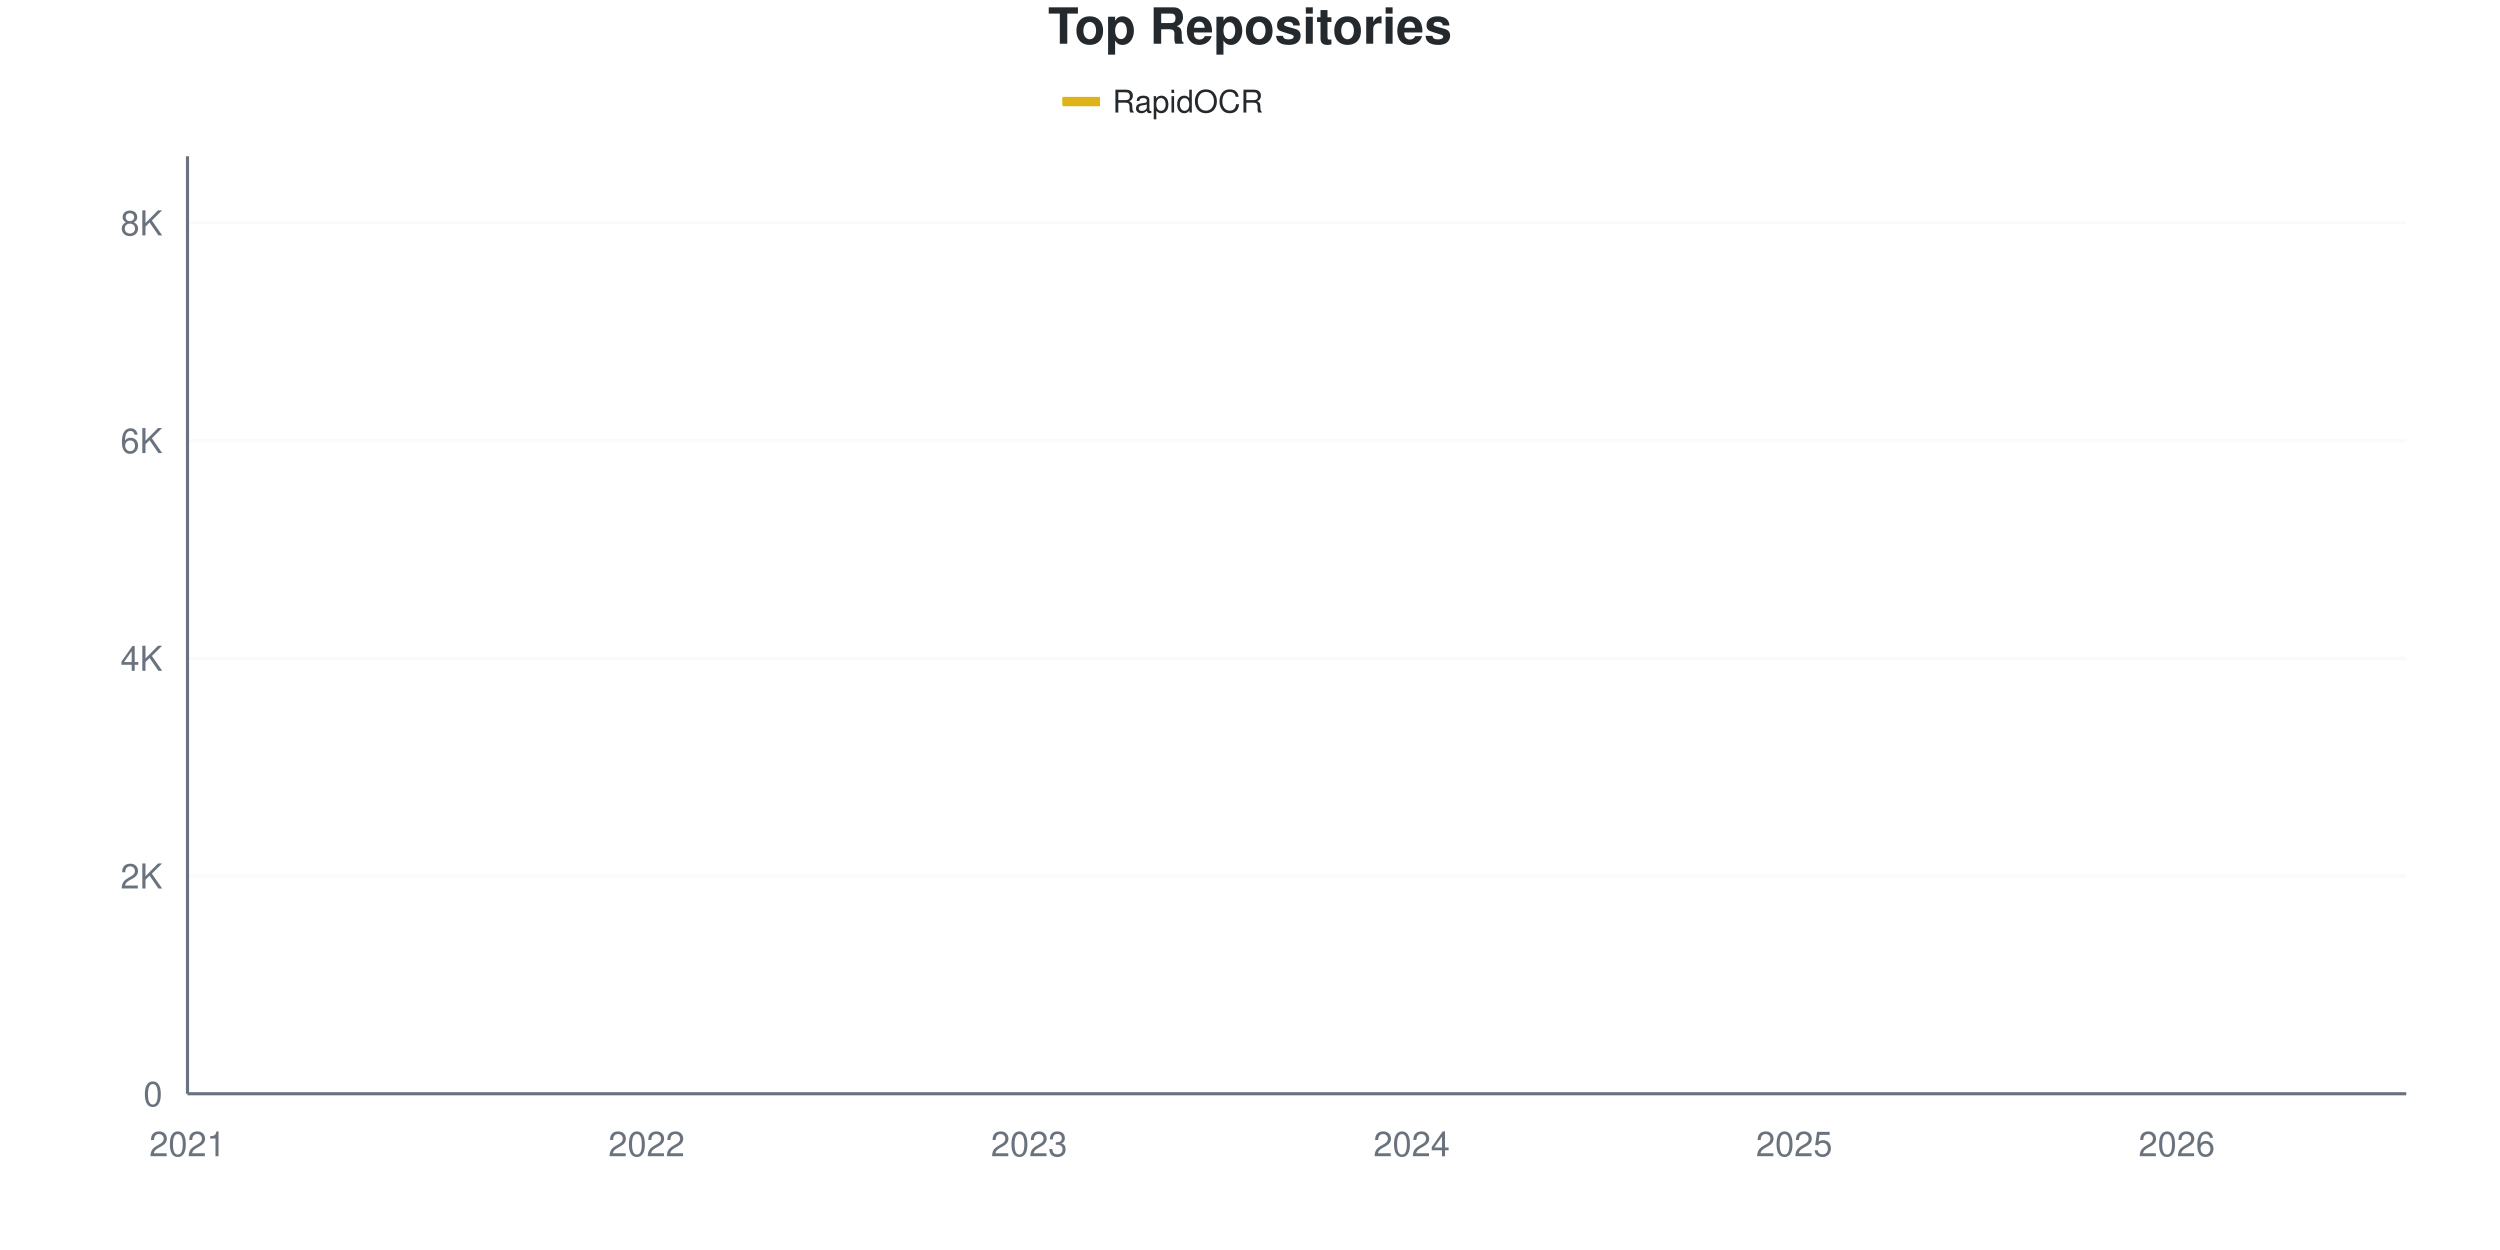
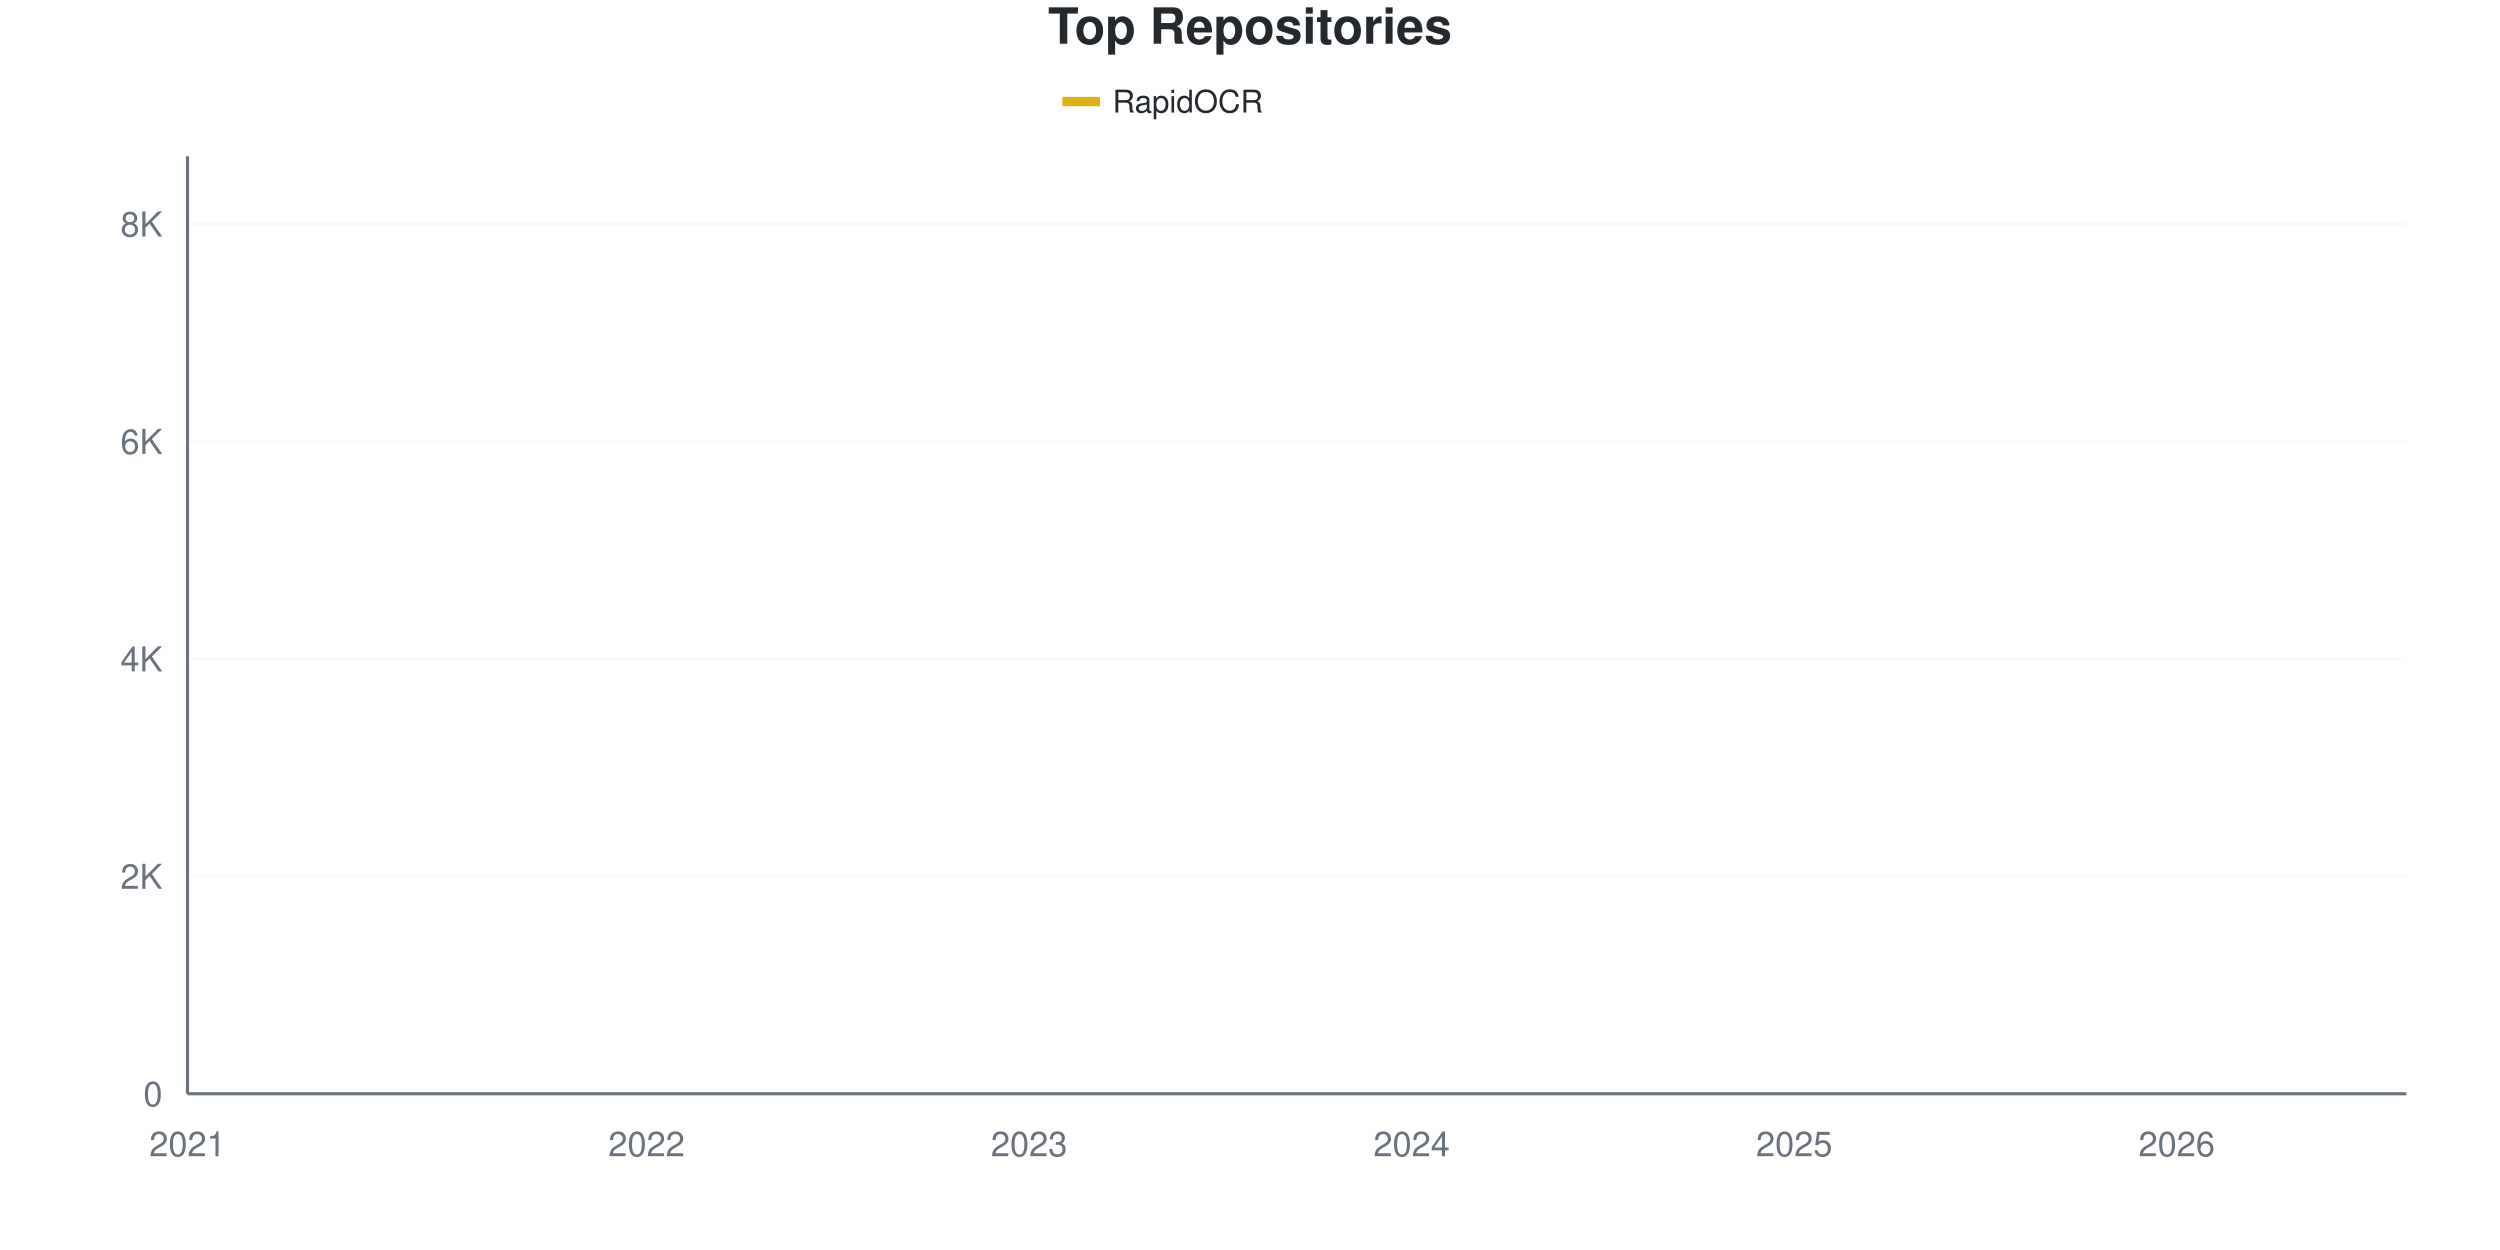
<svg xmlns="http://www.w3.org/2000/svg" viewBox="0 0 800 400" width="800" height="400">
  <style>
    @keyframes drawLine {
      to { stroke-dashoffset: 0; }
    }
    @keyframes fadeInPoint {
      from { opacity: 0; }
      to { opacity: 1; }
    }
    .data-line-0 {
      stroke-dasharray: 1178;
      stroke-dashoffset: 1178;
      animation: drawLine 2s ease-out forwards;
    }
    .data-point {
      opacity: 0;
      animation: fadeInPoint 0.5s ease-out forwards;
    }
    .chart-bg { fill: #fff; }
    .chart-text { fill: #24292e; }
    .chart-muted { fill: #6a737d; }
    .chart-grid { stroke: #eee; }
    .chart-axis { stroke: #6a737d; }
    @media (prefers-color-scheme: dark) {
      .chart-bg { fill: #0d1117; }
      .chart-text { fill: #e6edf3; }
      .chart-muted { fill: #8b949e; }
      .chart-grid { stroke: #21262d; }
      .chart-axis { stroke: #8b949e; }
    }
  </style>
  <rect width="800" height="400" class="chart-bg" />
  <text x="400" y="14" text-anchor="middle" class="chart-text" font-size="16" font-weight="bold" font-family="-apple-system, BlinkMacSystemFont, 'Segoe UI', Helvetica, Arial, sans-serif">Top Repositories</text>
  <g class="legend">
    <rect x="340" y="31" width="12" height="3" fill="#dfb317" />
    <line x1="340" y1="32.5" x2="352" y2="32.5" stroke="#dfb317" stroke-width="2" />
    <text x="356" y="36" class="chart-text" font-size="10" font-family="-apple-system, BlinkMacSystemFont, 'Segoe UI', Helvetica, Arial, sans-serif">RapidOCR</text>
  </g>
  <g class="grid">
    <line x1="60" y1="350" x2="770" y2="350" class="chart-grid" stroke-opacity="0.3" />
    <text x="52" y="354" text-anchor="end" class="chart-muted" font-size="11" font-family="-apple-system, BlinkMacSystemFont, 'Segoe UI', Helvetica, Arial, sans-serif">0</text>
-     <line x1="60" y1="280.33" x2="770" y2="280.33" class="chart-grid" stroke-opacity="0.3" />
-     <text x="52" y="284.33" text-anchor="end" class="chart-muted" font-size="11" font-family="-apple-system, BlinkMacSystemFont, 'Segoe UI', Helvetica, Arial, sans-serif">2K</text>
-     <line x1="60" y1="210.66" x2="770" y2="210.66" class="chart-grid" stroke-opacity="0.3" />
-     <text x="52" y="214.66" text-anchor="end" class="chart-muted" font-size="11" font-family="-apple-system, BlinkMacSystemFont, 'Segoe UI', Helvetica, Arial, sans-serif">4K</text>
-     <line x1="60" y1="140.989" x2="770" y2="140.989" class="chart-grid" stroke-opacity="0.3" />
-     <text x="52" y="144.989" text-anchor="end" class="chart-muted" font-size="11" font-family="-apple-system, BlinkMacSystemFont, 'Segoe UI', Helvetica, Arial, sans-serif">6K</text>
-     <line x1="60" y1="71.319" x2="770" y2="71.319" class="chart-grid" stroke-opacity="0.3" />
-     <text x="52" y="75.319" text-anchor="end" class="chart-muted" font-size="11" font-family="-apple-system, BlinkMacSystemFont, 'Segoe UI', Helvetica, Arial, sans-serif">8K</text>
+     <line x1="60" y1="280.419" x2="770" y2="280.419" class="chart-grid" stroke-opacity="0.3" />
+     <text x="52" y="284.419" text-anchor="end" class="chart-muted" font-size="11" font-family="-apple-system, BlinkMacSystemFont, 'Segoe UI', Helvetica, Arial, sans-serif">2K</text>
+     <line x1="60" y1="210.837" x2="770" y2="210.837" class="chart-grid" stroke-opacity="0.3" />
+     <text x="52" y="214.837" text-anchor="end" class="chart-muted" font-size="11" font-family="-apple-system, BlinkMacSystemFont, 'Segoe UI', Helvetica, Arial, sans-serif">4K</text>
+     <line x1="60" y1="141.256" x2="770" y2="141.256" class="chart-grid" stroke-opacity="0.3" />
+     <text x="52" y="145.256" text-anchor="end" class="chart-muted" font-size="11" font-family="-apple-system, BlinkMacSystemFont, 'Segoe UI', Helvetica, Arial, sans-serif">6K</text>
+     <line x1="60" y1="71.675" x2="770" y2="71.675" class="chart-grid" stroke-opacity="0.3" />
+     <text x="52" y="75.675" text-anchor="end" class="chart-muted" font-size="11" font-family="-apple-system, BlinkMacSystemFont, 'Segoe UI', Helvetica, Arial, sans-serif">8K</text>
  </g>
  <g class="milestones">
    
  </g>
  <g class="x-axis">
    <text x="60" y="370" text-anchor="middle" class="chart-muted" font-size="11" font-family="-apple-system, BlinkMacSystemFont, 'Segoe UI', Helvetica, Arial, sans-serif">2021</text>
    <text x="206.897" y="370" text-anchor="middle" class="chart-muted" font-size="11" font-family="-apple-system, BlinkMacSystemFont, 'Segoe UI', Helvetica, Arial, sans-serif">2022</text>
    <text x="329.31" y="370" text-anchor="middle" class="chart-muted" font-size="11" font-family="-apple-system, BlinkMacSystemFont, 'Segoe UI', Helvetica, Arial, sans-serif">2023</text>
    <text x="451.724" y="370" text-anchor="middle" class="chart-muted" font-size="11" font-family="-apple-system, BlinkMacSystemFont, 'Segoe UI', Helvetica, Arial, sans-serif">2024</text>
    <text x="574.138" y="370" text-anchor="middle" class="chart-muted" font-size="11" font-family="-apple-system, BlinkMacSystemFont, 'Segoe UI', Helvetica, Arial, sans-serif">2025</text>
    <text x="696.552" y="370" text-anchor="middle" class="chart-muted" font-size="11" font-family="-apple-system, BlinkMacSystemFont, 'Segoe UI', Helvetica, Arial, sans-serif">2026</text>
  </g>
  <line x1="60" y1="50" x2="60" y2="350" class="chart-axis" stroke-width="1" />
  <line x1="60" y1="350" x2="770" y2="350" class="chart-axis" stroke-width="1" />
-   <path d="M60,349.965 C68.161,349.501 76.322,349.013 84.483,348.572 C92.644,348.131 100.805,347.742 108.966,347.318 C117.126,346.894 125.287,346.557 133.448,346.029 C141.609,345.5 149.77,344.879 157.931,344.148 C166.092,343.416 174.253,342.348 182.414,341.64 C190.575,340.931 198.736,340.531 206.897,339.898 C215.057,339.265 223.218,338.992 231.379,337.843 C239.54,336.693 247.701,334.365 255.862,333 C264.023,331.636 272.184,330.748 280.345,329.656 C288.506,328.565 296.667,327.746 304.828,326.451 C312.989,325.157 321.149,323.549 329.31,321.888 C337.471,320.228 345.632,318.079 353.793,316.489 C361.954,314.898 370.115,313.876 378.276,312.343 C386.437,310.81 394.598,309.423 402.759,307.292 C410.92,305.161 419.08,302.189 427.241,299.559 C435.402,296.929 443.563,294.432 451.724,291.512 C459.885,288.592 468.046,285.694 476.207,282.037 C484.368,278.379 492.529,274.292 500.69,269.566 C508.851,264.84 517.011,258.157 525.172,253.681 C533.333,249.205 541.494,246.592 549.655,242.708 C557.816,238.824 565.977,235.154 574.138,230.376 C582.299,225.598 590.46,219.891 598.621,214.039 C606.782,208.186 614.943,201.115 623.103,195.262 C631.264,189.41 639.425,183.691 647.586,178.925 C655.747,174.158 663.908,172.207 672.069,166.663 C680.23,161.118 688.391,152.154 696.552,145.657 C704.713,139.16 712.874,134.405 721.034,127.682 C729.195,120.959 737.356,113.719 745.517,105.318 C753.678,96.917 761.839,86.623 770,77.276" fill="none" stroke="#dfb317" stroke-width="2.5" class="data-line-0" />
+   <path d="M60,349.965 C68.161,349.501 76.322,349.014 84.483,348.574 C92.644,348.133 100.805,347.744 108.966,347.321 C117.126,346.898 125.287,346.562 133.448,346.034 C141.609,345.506 149.77,344.886 157.931,344.155 C166.092,343.425 174.253,342.358 182.414,341.65 C190.575,340.943 198.736,340.549 206.897,339.911 C215.057,339.273 223.218,338.977 231.379,337.823 C239.54,336.669 247.701,334.344 255.862,332.987 C264.023,331.631 272.184,330.767 280.345,329.682 C288.506,328.598 296.667,327.798 304.828,326.482 C312.989,325.165 321.149,323.455 329.31,321.785 C337.471,320.115 345.632,318.027 353.793,316.462 C361.954,314.896 370.115,313.928 378.276,312.391 C386.437,310.855 394.598,309.382 402.759,307.242 C410.92,305.103 419.08,302.18 427.241,299.554 C435.402,296.927 443.563,294.428 451.724,291.482 C459.885,288.536 468.046,285.521 476.207,281.88 C484.368,278.238 492.529,274.336 500.69,269.634 C508.851,264.931 517.011,258.153 525.172,253.665 C533.333,249.177 541.494,246.602 549.655,242.706 C557.816,238.809 565.977,235.052 574.138,230.285 C582.299,225.519 590.46,219.923 598.621,214.108 C606.782,208.292 614.943,201.252 623.103,195.39 C631.264,189.528 639.425,183.724 647.586,178.934 C655.747,174.145 663.908,172.173 672.069,166.653 C680.23,161.133 688.391,152.29 696.552,145.814 C704.713,139.337 712.874,134.53 721.034,127.792 C729.195,121.054 737.356,113.806 745.517,105.387 C753.678,96.967 761.839,86.646 770,77.276" fill="none" stroke="#dfb317" stroke-width="2.5" class="data-line-0" />
  <g class="points">
    <circle cx="60" cy="349.965" r="4" fill="#dfb317" class="data-point" style="animation-delay: 1.50s" />
-     <circle cx="84.483" cy="348.572" r="4" fill="#dfb317" class="data-point" style="animation-delay: 1.55s" />
-     <circle cx="108.966" cy="347.318" r="4" fill="#dfb317" class="data-point" style="animation-delay: 1.60s" />
-     <circle cx="133.448" cy="346.029" r="4" fill="#dfb317" class="data-point" style="animation-delay: 1.65s" />
-     <circle cx="157.931" cy="344.148" r="4" fill="#dfb317" class="data-point" style="animation-delay: 1.70s" />
-     <circle cx="182.414" cy="341.64" r="4" fill="#dfb317" class="data-point" style="animation-delay: 1.75s" />
-     <circle cx="206.897" cy="339.898" r="4" fill="#dfb317" class="data-point" style="animation-delay: 1.80s" />
-     <circle cx="231.379" cy="337.843" r="4" fill="#dfb317" class="data-point" style="animation-delay: 1.85s" />
-     <circle cx="255.862" cy="333" r="4" fill="#dfb317" class="data-point" style="animation-delay: 1.90s" />
-     <circle cx="280.345" cy="329.656" r="4" fill="#dfb317" class="data-point" style="animation-delay: 1.95s" />
-     <circle cx="304.828" cy="326.451" r="4" fill="#dfb317" class="data-point" style="animation-delay: 2.00s" />
-     <circle cx="329.31" cy="321.888" r="4" fill="#dfb317" class="data-point" style="animation-delay: 2.05s" />
-     <circle cx="353.793" cy="316.489" r="4" fill="#dfb317" class="data-point" style="animation-delay: 2.10s" />
-     <circle cx="378.276" cy="312.343" r="4" fill="#dfb317" class="data-point" style="animation-delay: 2.15s" />
-     <circle cx="402.759" cy="307.292" r="4" fill="#dfb317" class="data-point" style="animation-delay: 2.20s" />
-     <circle cx="427.241" cy="299.559" r="4" fill="#dfb317" class="data-point" style="animation-delay: 2.25s" />
-     <circle cx="451.724" cy="291.512" r="4" fill="#dfb317" class="data-point" style="animation-delay: 2.30s" />
-     <circle cx="476.207" cy="282.037" r="4" fill="#dfb317" class="data-point" style="animation-delay: 2.35s" />
-     <circle cx="500.69" cy="269.566" r="4" fill="#dfb317" class="data-point" style="animation-delay: 2.40s" />
-     <circle cx="525.172" cy="253.681" r="4" fill="#dfb317" class="data-point" style="animation-delay: 2.45s" />
-     <circle cx="549.655" cy="242.708" r="4" fill="#dfb317" class="data-point" style="animation-delay: 2.50s" />
-     <circle cx="574.138" cy="230.376" r="4" fill="#dfb317" class="data-point" style="animation-delay: 2.55s" />
-     <circle cx="598.621" cy="214.039" r="4" fill="#dfb317" class="data-point" style="animation-delay: 2.60s" />
-     <circle cx="623.103" cy="195.262" r="4" fill="#dfb317" class="data-point" style="animation-delay: 2.65s" />
-     <circle cx="647.586" cy="178.925" r="4" fill="#dfb317" class="data-point" style="animation-delay: 2.70s" />
-     <circle cx="672.069" cy="166.663" r="4" fill="#dfb317" class="data-point" style="animation-delay: 2.75s" />
-     <circle cx="696.552" cy="145.657" r="4" fill="#dfb317" class="data-point" style="animation-delay: 2.80s" />
-     <circle cx="721.034" cy="127.682" r="4" fill="#dfb317" class="data-point" style="animation-delay: 2.85s" />
-     <circle cx="745.517" cy="105.318" r="4" fill="#dfb317" class="data-point" style="animation-delay: 2.90s" />
+     <circle cx="84.483" cy="348.574" r="4" fill="#dfb317" class="data-point" style="animation-delay: 1.55s" />
+     <circle cx="108.966" cy="347.321" r="4" fill="#dfb317" class="data-point" style="animation-delay: 1.60s" />
+     <circle cx="133.448" cy="346.034" r="4" fill="#dfb317" class="data-point" style="animation-delay: 1.65s" />
+     <circle cx="157.931" cy="344.155" r="4" fill="#dfb317" class="data-point" style="animation-delay: 1.70s" />
+     <circle cx="182.414" cy="341.65" r="4" fill="#dfb317" class="data-point" style="animation-delay: 1.75s" />
+     <circle cx="206.897" cy="339.911" r="4" fill="#dfb317" class="data-point" style="animation-delay: 1.80s" />
+     <circle cx="231.379" cy="337.823" r="4" fill="#dfb317" class="data-point" style="animation-delay: 1.85s" />
+     <circle cx="255.862" cy="332.987" r="4" fill="#dfb317" class="data-point" style="animation-delay: 1.90s" />
+     <circle cx="280.345" cy="329.682" r="4" fill="#dfb317" class="data-point" style="animation-delay: 1.95s" />
+     <circle cx="304.828" cy="326.482" r="4" fill="#dfb317" class="data-point" style="animation-delay: 2.00s" />
+     <circle cx="329.31" cy="321.785" r="4" fill="#dfb317" class="data-point" style="animation-delay: 2.05s" />
+     <circle cx="353.793" cy="316.462" r="4" fill="#dfb317" class="data-point" style="animation-delay: 2.10s" />
+     <circle cx="378.276" cy="312.391" r="4" fill="#dfb317" class="data-point" style="animation-delay: 2.15s" />
+     <circle cx="402.759" cy="307.242" r="4" fill="#dfb317" class="data-point" style="animation-delay: 2.20s" />
+     <circle cx="427.241" cy="299.554" r="4" fill="#dfb317" class="data-point" style="animation-delay: 2.25s" />
+     <circle cx="451.724" cy="291.482" r="4" fill="#dfb317" class="data-point" style="animation-delay: 2.30s" />
+     <circle cx="476.207" cy="281.88" r="4" fill="#dfb317" class="data-point" style="animation-delay: 2.35s" />
+     <circle cx="500.69" cy="269.634" r="4" fill="#dfb317" class="data-point" style="animation-delay: 2.40s" />
+     <circle cx="525.172" cy="253.665" r="4" fill="#dfb317" class="data-point" style="animation-delay: 2.45s" />
+     <circle cx="549.655" cy="242.706" r="4" fill="#dfb317" class="data-point" style="animation-delay: 2.50s" />
+     <circle cx="574.138" cy="230.285" r="4" fill="#dfb317" class="data-point" style="animation-delay: 2.55s" />
+     <circle cx="598.621" cy="214.108" r="4" fill="#dfb317" class="data-point" style="animation-delay: 2.60s" />
+     <circle cx="623.103" cy="195.39" r="4" fill="#dfb317" class="data-point" style="animation-delay: 2.65s" />
+     <circle cx="647.586" cy="178.934" r="4" fill="#dfb317" class="data-point" style="animation-delay: 2.70s" />
+     <circle cx="672.069" cy="166.653" r="4" fill="#dfb317" class="data-point" style="animation-delay: 2.75s" />
+     <circle cx="696.552" cy="145.814" r="4" fill="#dfb317" class="data-point" style="animation-delay: 2.80s" />
+     <circle cx="721.034" cy="127.792" r="4" fill="#dfb317" class="data-point" style="animation-delay: 2.85s" />
+     <circle cx="745.517" cy="105.387" r="4" fill="#dfb317" class="data-point" style="animation-delay: 2.90s" />
    <circle cx="770" cy="77.276" r="4" fill="#dfb317" class="data-point" style="animation-delay: 2.95s" />
  </g>
</svg>
